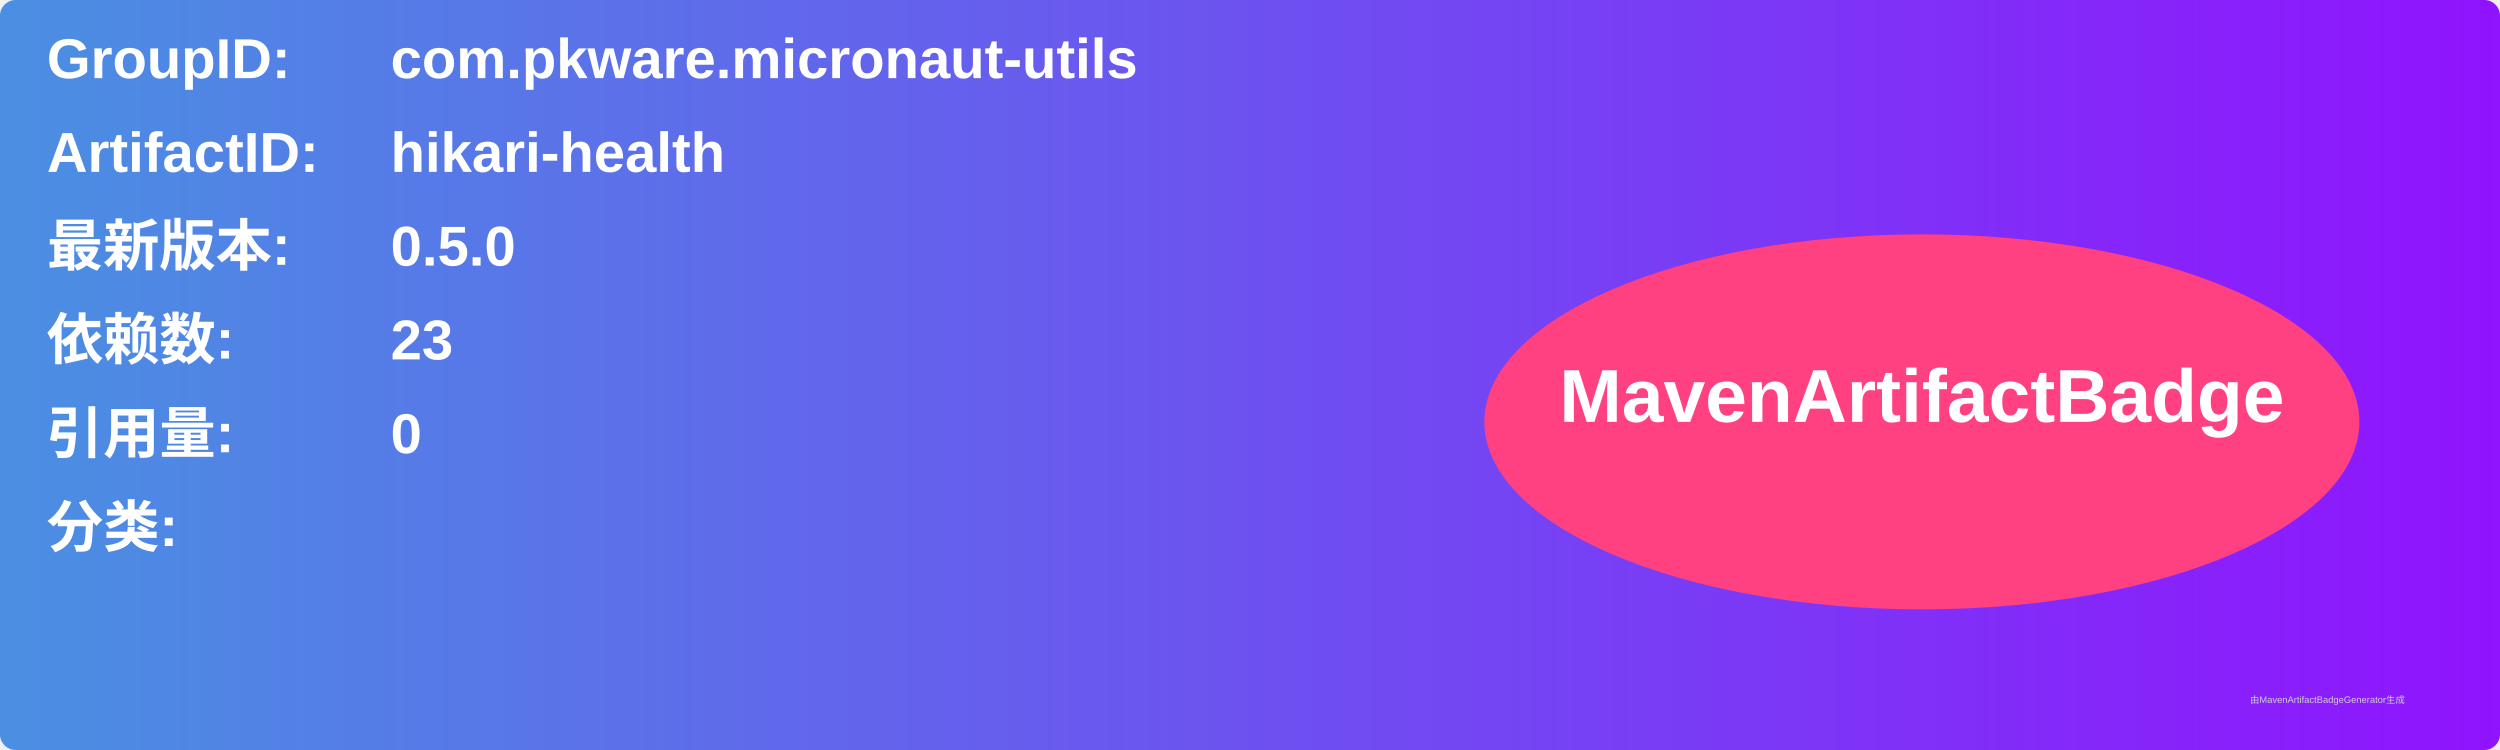
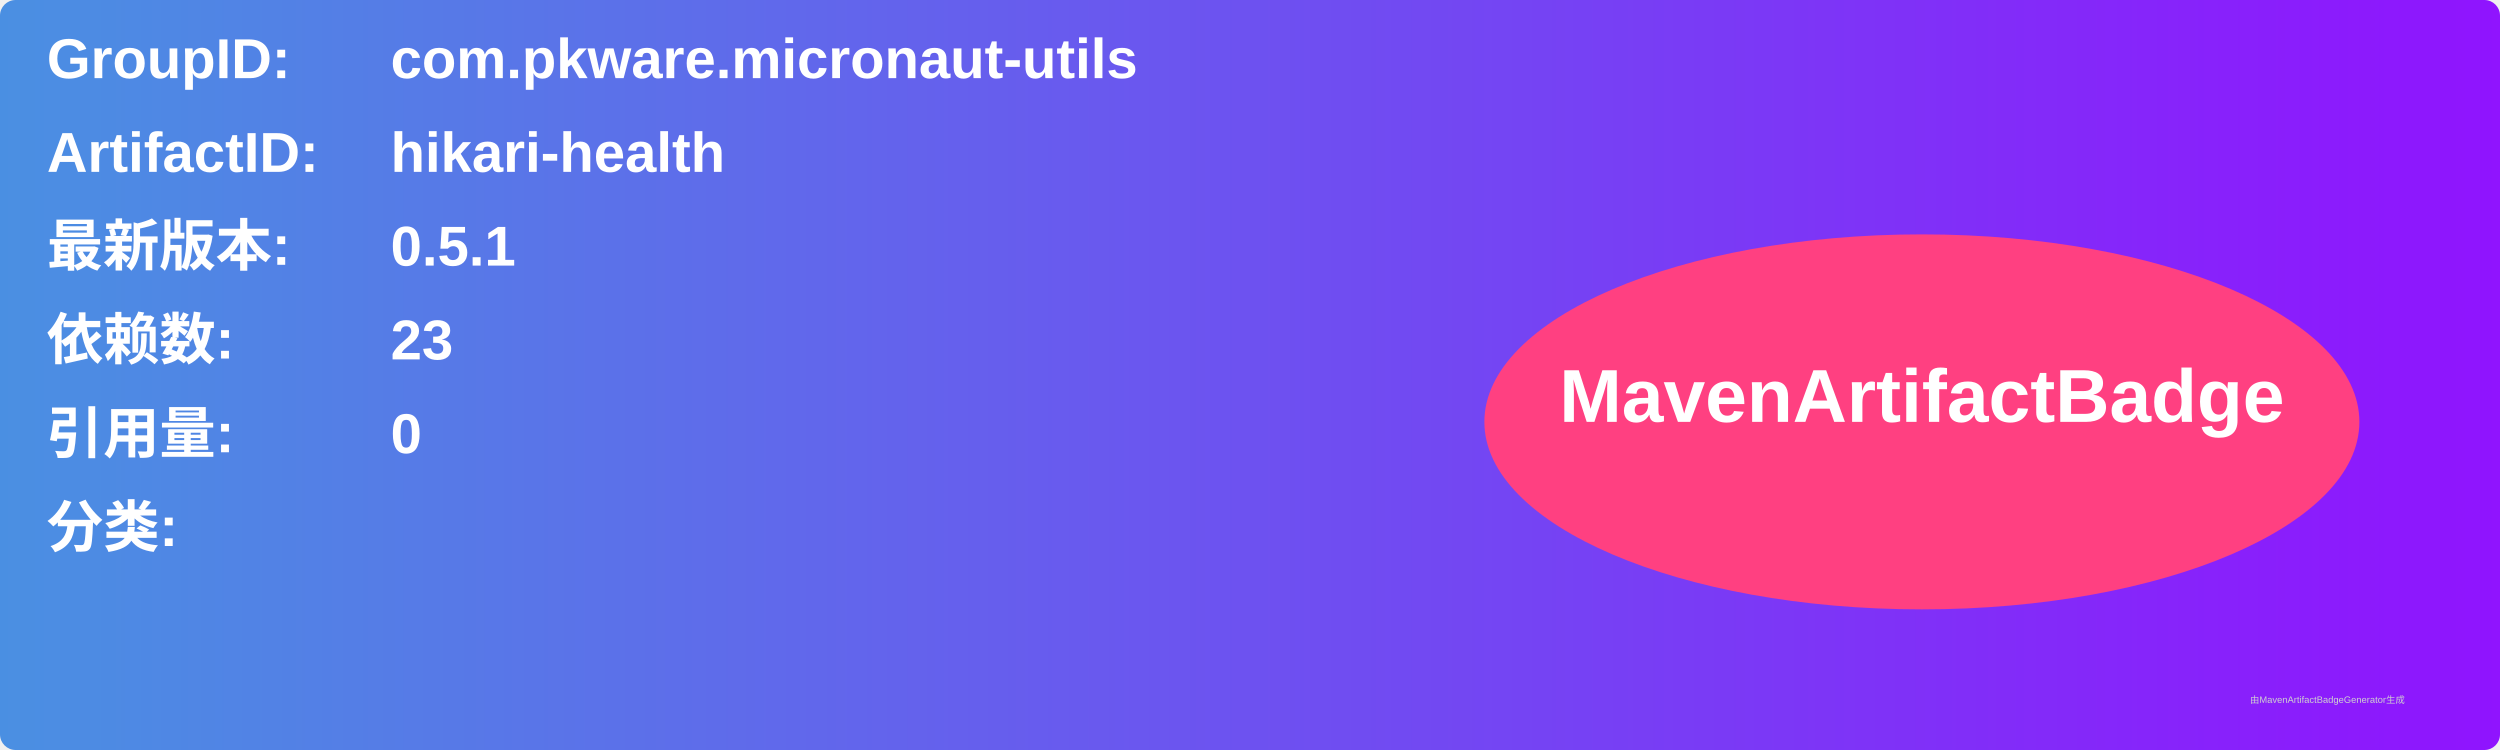
<svg xmlns="http://www.w3.org/2000/svg" width="800" height="240" viewBox="0 0 800 240">
  <linearGradient id="grad" x1="0%" y1="0%" x2="100%" y2="0%">
    <stop offset="0%" stop-color="#4a90e2" />
    <stop offset="100%" stop-color="#9013fe" />
  </linearGradient>
  <rect width="100%" height="100%" rx="5" ry="5" fill="url(#grad)" />
  <g transform="translate(15, 15)">
    <text x="0" y="10" font-family="Arial" font-size="18" fill="white" font-weight="bold" width="260">GroupID:</text>
    <text x="110" y="10" font-family="Arial" font-size="18" fill="white" font-weight="bold" width="460">com.pkware.micronaut-utils</text>
    <text x="0" y="40" font-family="Arial" font-size="18" fill="white" font-weight="bold" width="260">ArtifactID:</text>
    <text x="110" y="40" font-family="Arial" font-size="18" fill="white" font-weight="bold" width="460">hikari-health</text>
    <text x="0" y="70" font-family="Arial" font-size="18" fill="white" font-weight="bold">最新版本:</text>
    <text x="110" y="70" font-family="Arial" font-size="18" fill="white" font-weight="bold">
-       <tspan font-weight="bold">0.5.0</tspan>
+       <tspan font-weight="bold">0.5.1</tspan>
    </text>
    <text x="0" y="100" font-family="Arial" font-size="18" fill="white" font-weight="bold">依赖数: </text>
    <text x="110" y="100" font-family="Arial" font-size="18" fill="white">
      <tspan font-weight="bold">23</tspan>
    </text>
    <text x="0" y="130" font-family="Arial" font-size="18" fill="white" font-weight="bold">引用量: </text>
    <text x="110" y="130" font-family="Arial" font-size="18" fill="white">
      <tspan font-weight="bold">0</tspan>
    </text>
    <text x="0" y="160" font-family="Arial" font-size="18" fill="white" font-weight="bold">分类:</text>
    <text x="10" y="190" font-family="Arial" font-size="10" fill="white">
      <tspan font-weight="bold" />
    </text>
    <ellipse cx="600" cy="120" rx="140" ry="60" fill="#ff4081" />
    <text x="600" y="120" text-anchor="middle" font-family="Arial" font-size="24" fill="white" font-weight="bold">MavenArtifactBadge</text>
  </g>
  <text x="720" y="225" font-family="Arial" font-size="3" fill="#d0d0d0">由MavenArtifactBadgeGenerator生成</text>
</svg>
